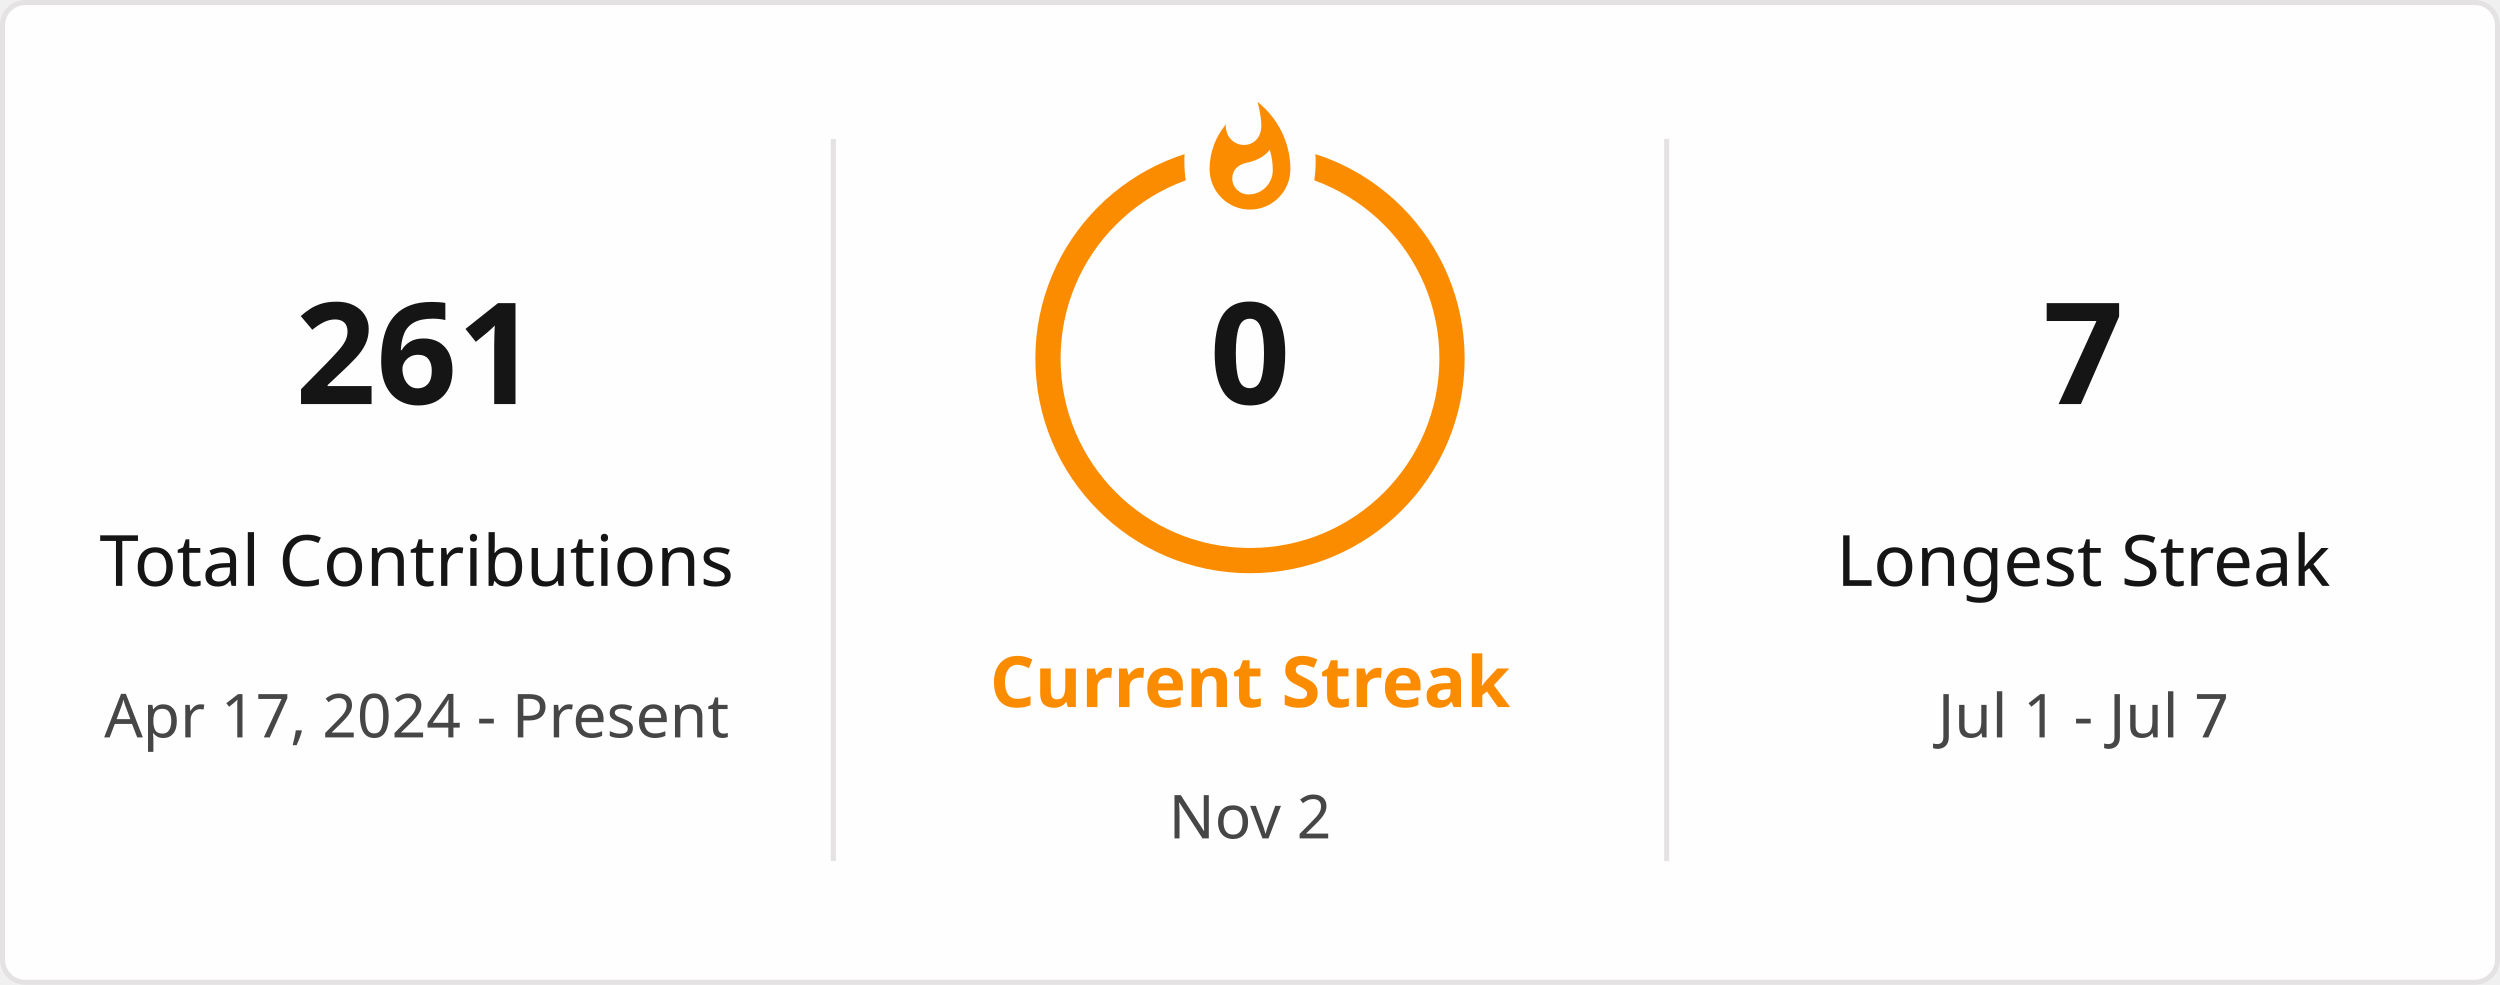
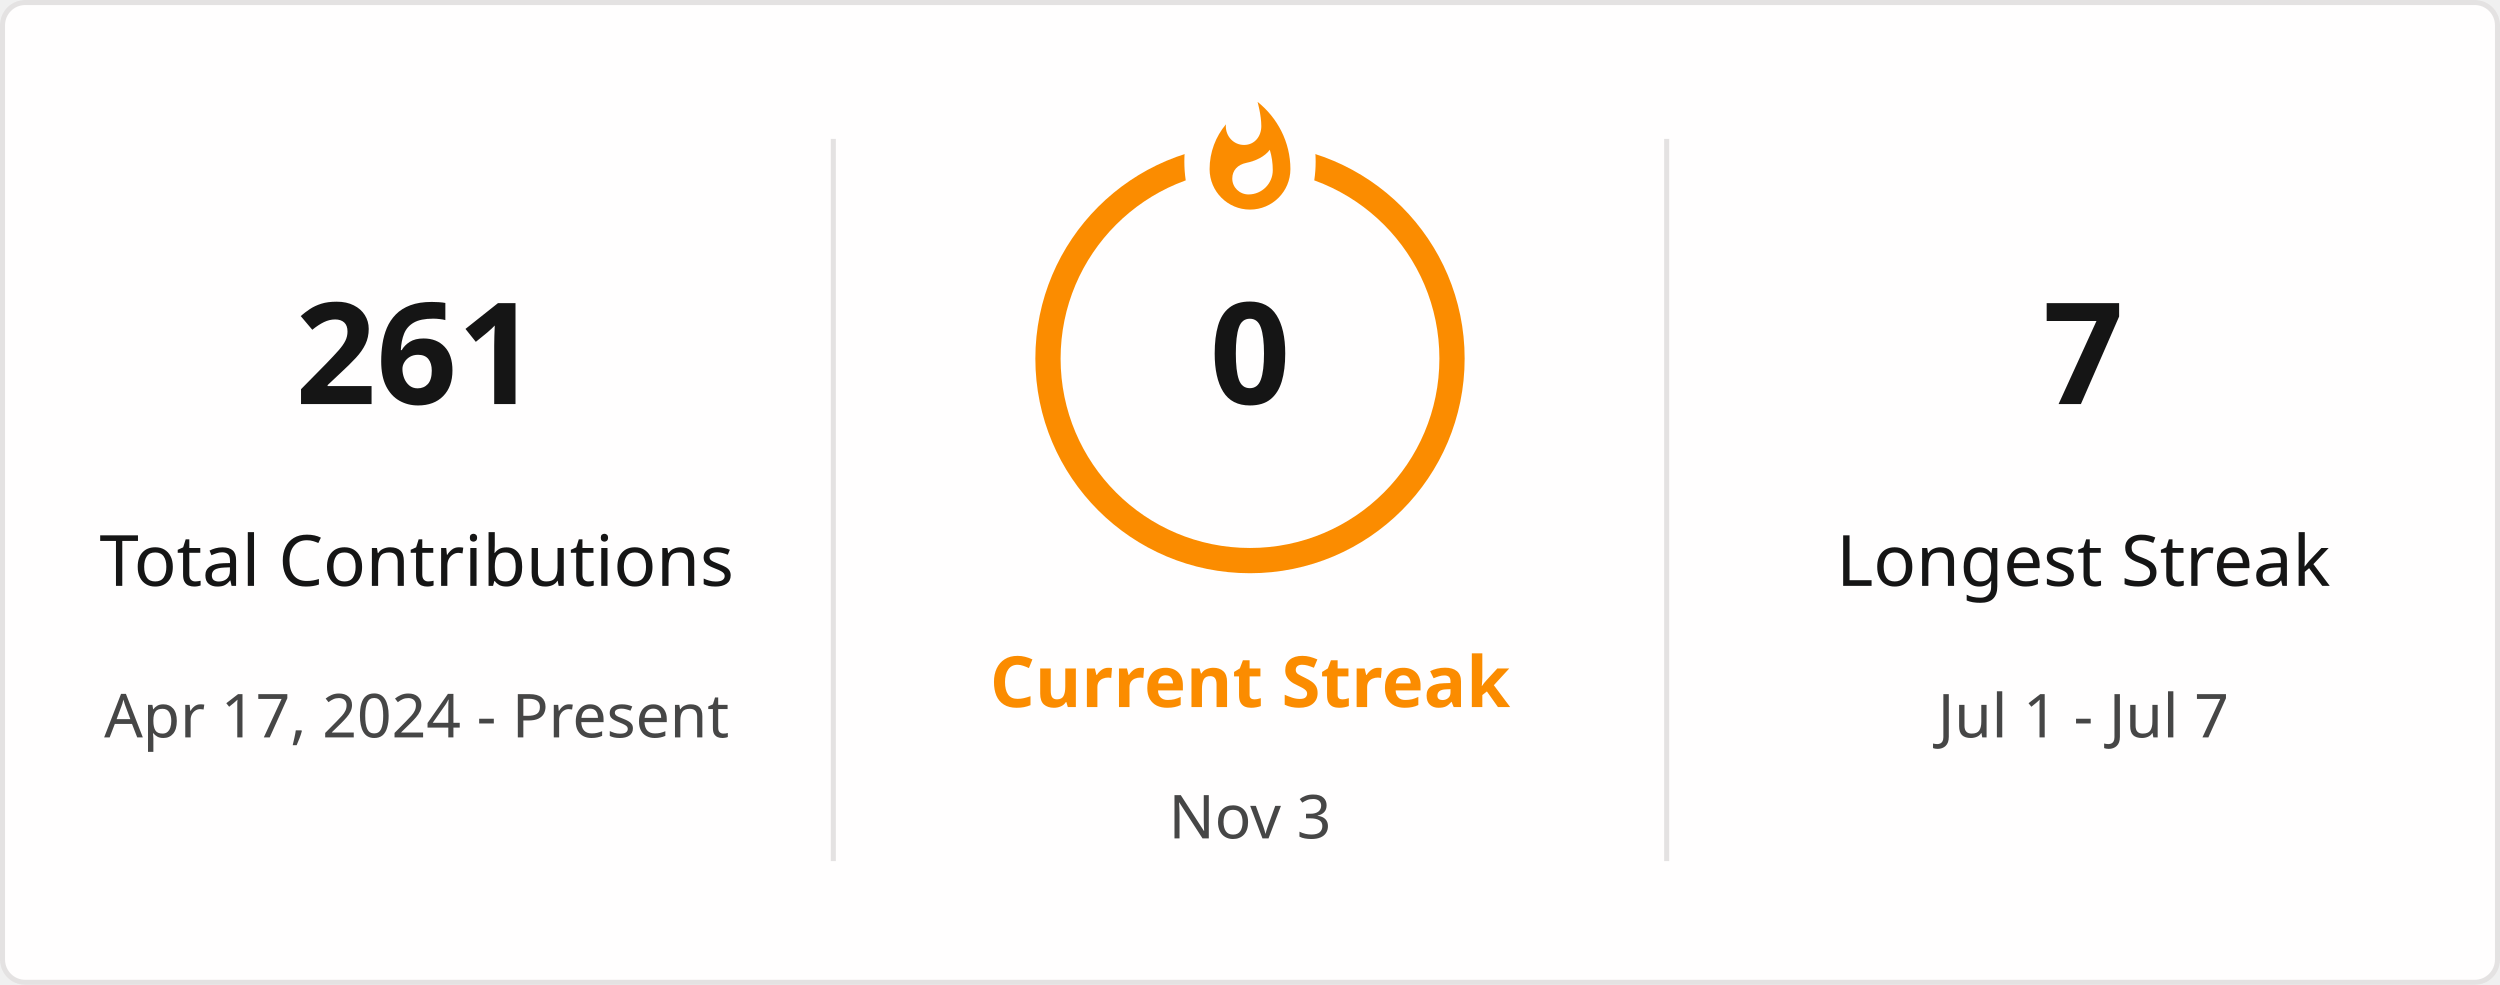
<svg xmlns="http://www.w3.org/2000/svg" style="isolation: isolate" viewBox="0 0 495 195" width="495px" height="195px" direction="ltr">
  <defs>
    <clipPath id="outer_rectangle">
      <rect width="495" height="195" rx="4.5" />
    </clipPath>
    <mask id="mask_out_ring_behind_fire">
      <rect width="495" height="195" fill="white" />
      <ellipse id="mask-ellipse" cx="247.5" cy="32" rx="13" ry="18" fill="black" />
    </mask>
  </defs>
  <g clip-path="url(#outer_rectangle)">
    <g style="isolation: isolate">
      <rect stroke="#E4E2E2" fill="#FFFEFE" rx="4.5" x="0.5" y="0.5" width="494" height="194" />
    </g>
    <g style="isolation: isolate">
      <line x1="165" y1="28" x2="165" y2="170" vector-effect="non-scaling-stroke" stroke-width="1" stroke="#E4E2E2" stroke-linejoin="miter" stroke-linecap="square" stroke-miterlimit="3" />
      <line x1="330" y1="28" x2="330" y2="170" vector-effect="non-scaling-stroke" stroke-width="1" stroke="#E4E2E2" stroke-linejoin="miter" stroke-linecap="square" stroke-miterlimit="3" />
    </g>
    <g style="isolation: isolate">
      <g transform="translate(82.5, 48)">
        <text x="0" y="32" stroke-width="0" text-anchor="middle" fill="#151515" stroke="none" font-family="&quot;Segoe UI&quot;, Ubuntu, sans-serif" font-weight="700" font-size="28px" font-style="normal" style="opacity: 1; opacity: 1;">
                        261
                    </text>
      </g>
      <g transform="translate(82.5, 84)">
        <text x="0" y="32" stroke-width="0" text-anchor="middle" fill="#151515" stroke="none" font-family="&quot;Segoe UI&quot;, Ubuntu, sans-serif" font-weight="400" font-size="14px" font-style="normal" style="opacity: 1; opacity: 1;">
                        Total Contributions
                    </text>
      </g>
      <g transform="translate(82.5, 114)">
        <text x="0" y="32" stroke-width="0" text-anchor="middle" fill="#464646" stroke="none" font-family="&quot;Segoe UI&quot;, Ubuntu, sans-serif" font-weight="400" font-size="12px" font-style="normal" style="opacity: 1; opacity: 1;">
                        Apr 17, 2024 - Present
                    </text>
      </g>
    </g>
    <g style="isolation: isolate">
      <g transform="translate(247.5, 108)">
        <text x="0" y="32" stroke-width="0" text-anchor="middle" fill="#FB8C00" stroke="none" font-family="&quot;Segoe UI&quot;, Ubuntu, sans-serif" font-weight="700" font-size="14px" font-style="normal" style="opacity: 1; opacity: 1;">
                        Current Streak
                    </text>
      </g>
      <g transform="translate(247.5, 145)">
        <text x="0" y="21" stroke-width="0" text-anchor="middle" fill="#464646" stroke="none" font-family="&quot;Segoe UI&quot;, Ubuntu, sans-serif" font-weight="400" font-size="12px" font-style="normal" style="opacity: 1; opacity: 1;">
-                         Nov 2
+                         Nov 3
                    </text>
      </g>
      <g mask="url(#mask_out_ring_behind_fire)">
        <circle cx="247.5" cy="71" r="40" fill="none" stroke="#FB8C00" stroke-width="5" style="opacity: 1; opacity: 1;" />
      </g>
      <g transform="translate(247.5, 19.5)" stroke-opacity="0" style="opacity: 1; opacity: 1;">
        <path d="M -12 -0.5 L 15 -0.5 L 15 23.5 L -12 23.5 L -12 -0.5 Z" fill="none" />
        <path d="M 1.5 0.67 C 1.5 0.67 2.24 3.32 2.24 5.47 C 2.24 7.53 0.89 9.2 -1.17 9.2 C -3.23 9.2 -4.79 7.53 -4.79 5.47 L -4.76 5.11 C -6.78 7.51 -8 10.62 -8 13.99 C -8 18.41 -4.42 22 0 22 C 4.42 22 8 18.41 8 13.99 C 8 8.6 5.41 3.79 1.5 0.67 Z M -0.29 19 C -2.07 19 -3.51 17.6 -3.51 15.86 C -3.51 14.24 -2.46 13.1 -0.7 12.74 C 1.07 12.38 2.9 11.53 3.92 10.16 C 4.31 11.45 4.51 12.81 4.51 14.2 C 4.51 16.85 2.36 19 -0.29 19 Z" fill="#FB8C00" stroke-opacity="0" />
      </g>
      <g transform="translate(247.5, 48)">
        <text x="0" y="32" stroke-width="0" text-anchor="middle" fill="#151515" stroke="none" font-family="&quot;Segoe UI&quot;, Ubuntu, sans-serif" font-weight="700" font-size="28px" font-style="normal" style="font-size: 28px;">
                        0
                    </text>
      </g>
    </g>
    <g style="isolation: isolate">
      <g transform="translate(412.5, 48)">
        <text x="0" y="32" stroke-width="0" text-anchor="middle" fill="#151515" stroke="none" font-family="&quot;Segoe UI&quot;, Ubuntu, sans-serif" font-weight="700" font-size="28px" font-style="normal" style="opacity: 1; opacity: 1;">
                        7
                    </text>
      </g>
      <g transform="translate(412.5, 84)">
        <text x="0" y="32" stroke-width="0" text-anchor="middle" fill="#151515" stroke="none" font-family="&quot;Segoe UI&quot;, Ubuntu, sans-serif" font-weight="400" font-size="14px" font-style="normal" style="opacity: 1; opacity: 1;">
                        Longest Streak
                    </text>
      </g>
      <g transform="translate(412.5, 114)">
        <text x="0" y="32" stroke-width="0" text-anchor="middle" fill="#464646" stroke="none" font-family="&quot;Segoe UI&quot;, Ubuntu, sans-serif" font-weight="400" font-size="12px" font-style="normal" style="opacity: 1; opacity: 1;">
                        Jul 1 - Jul 7
                    </text>
      </g>
    </g>
  </g>
</svg>
